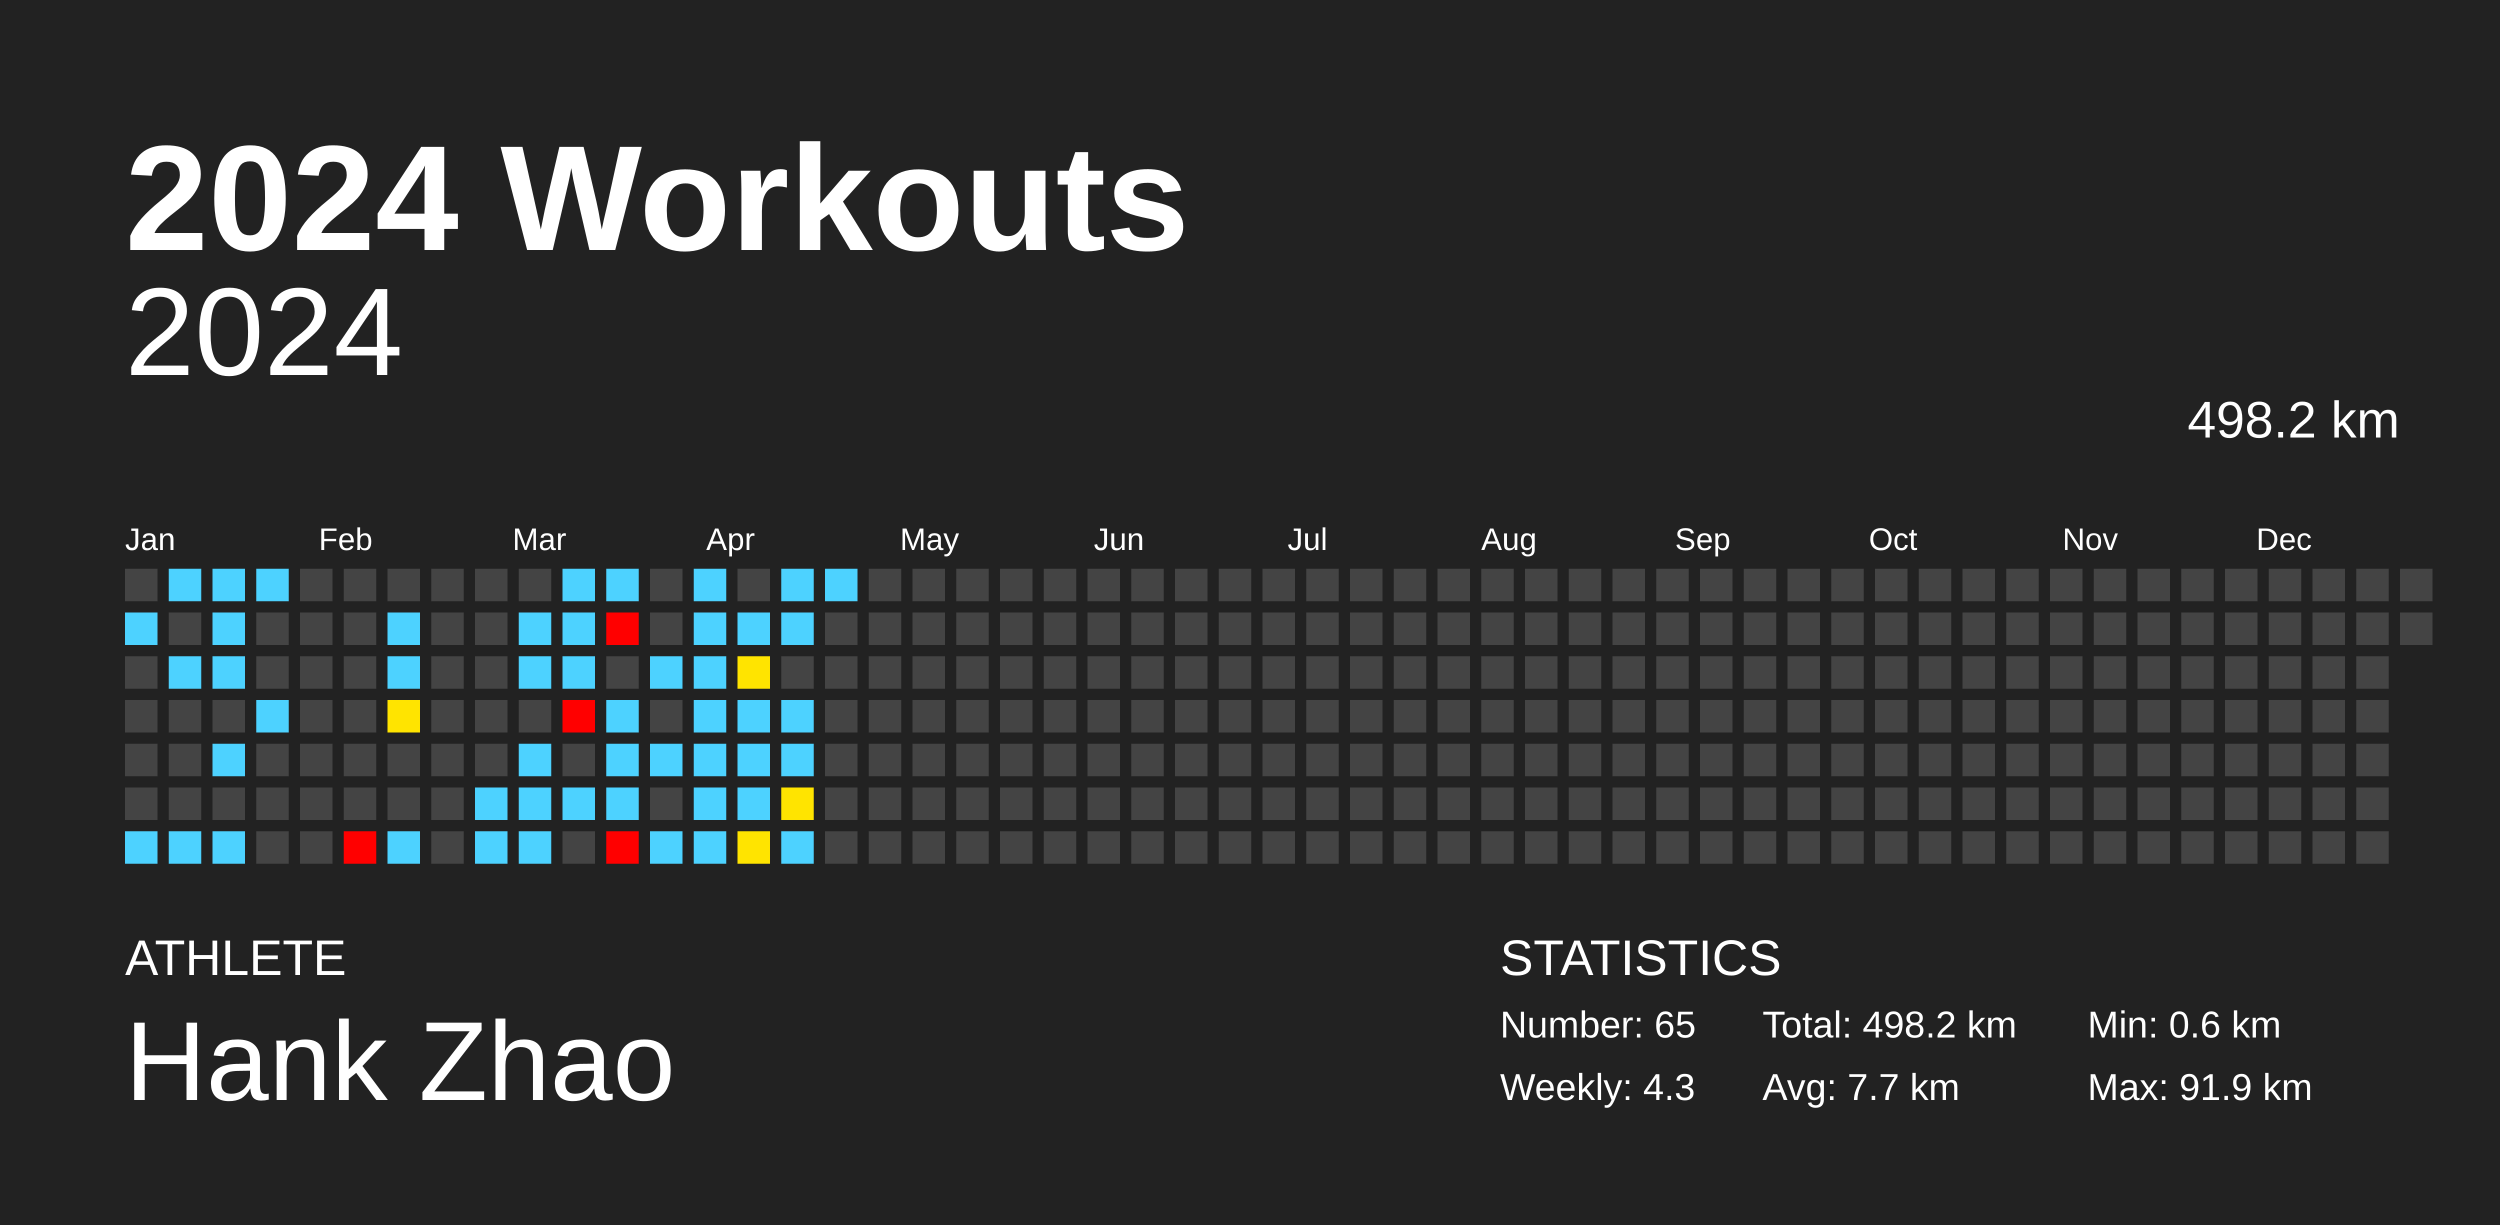
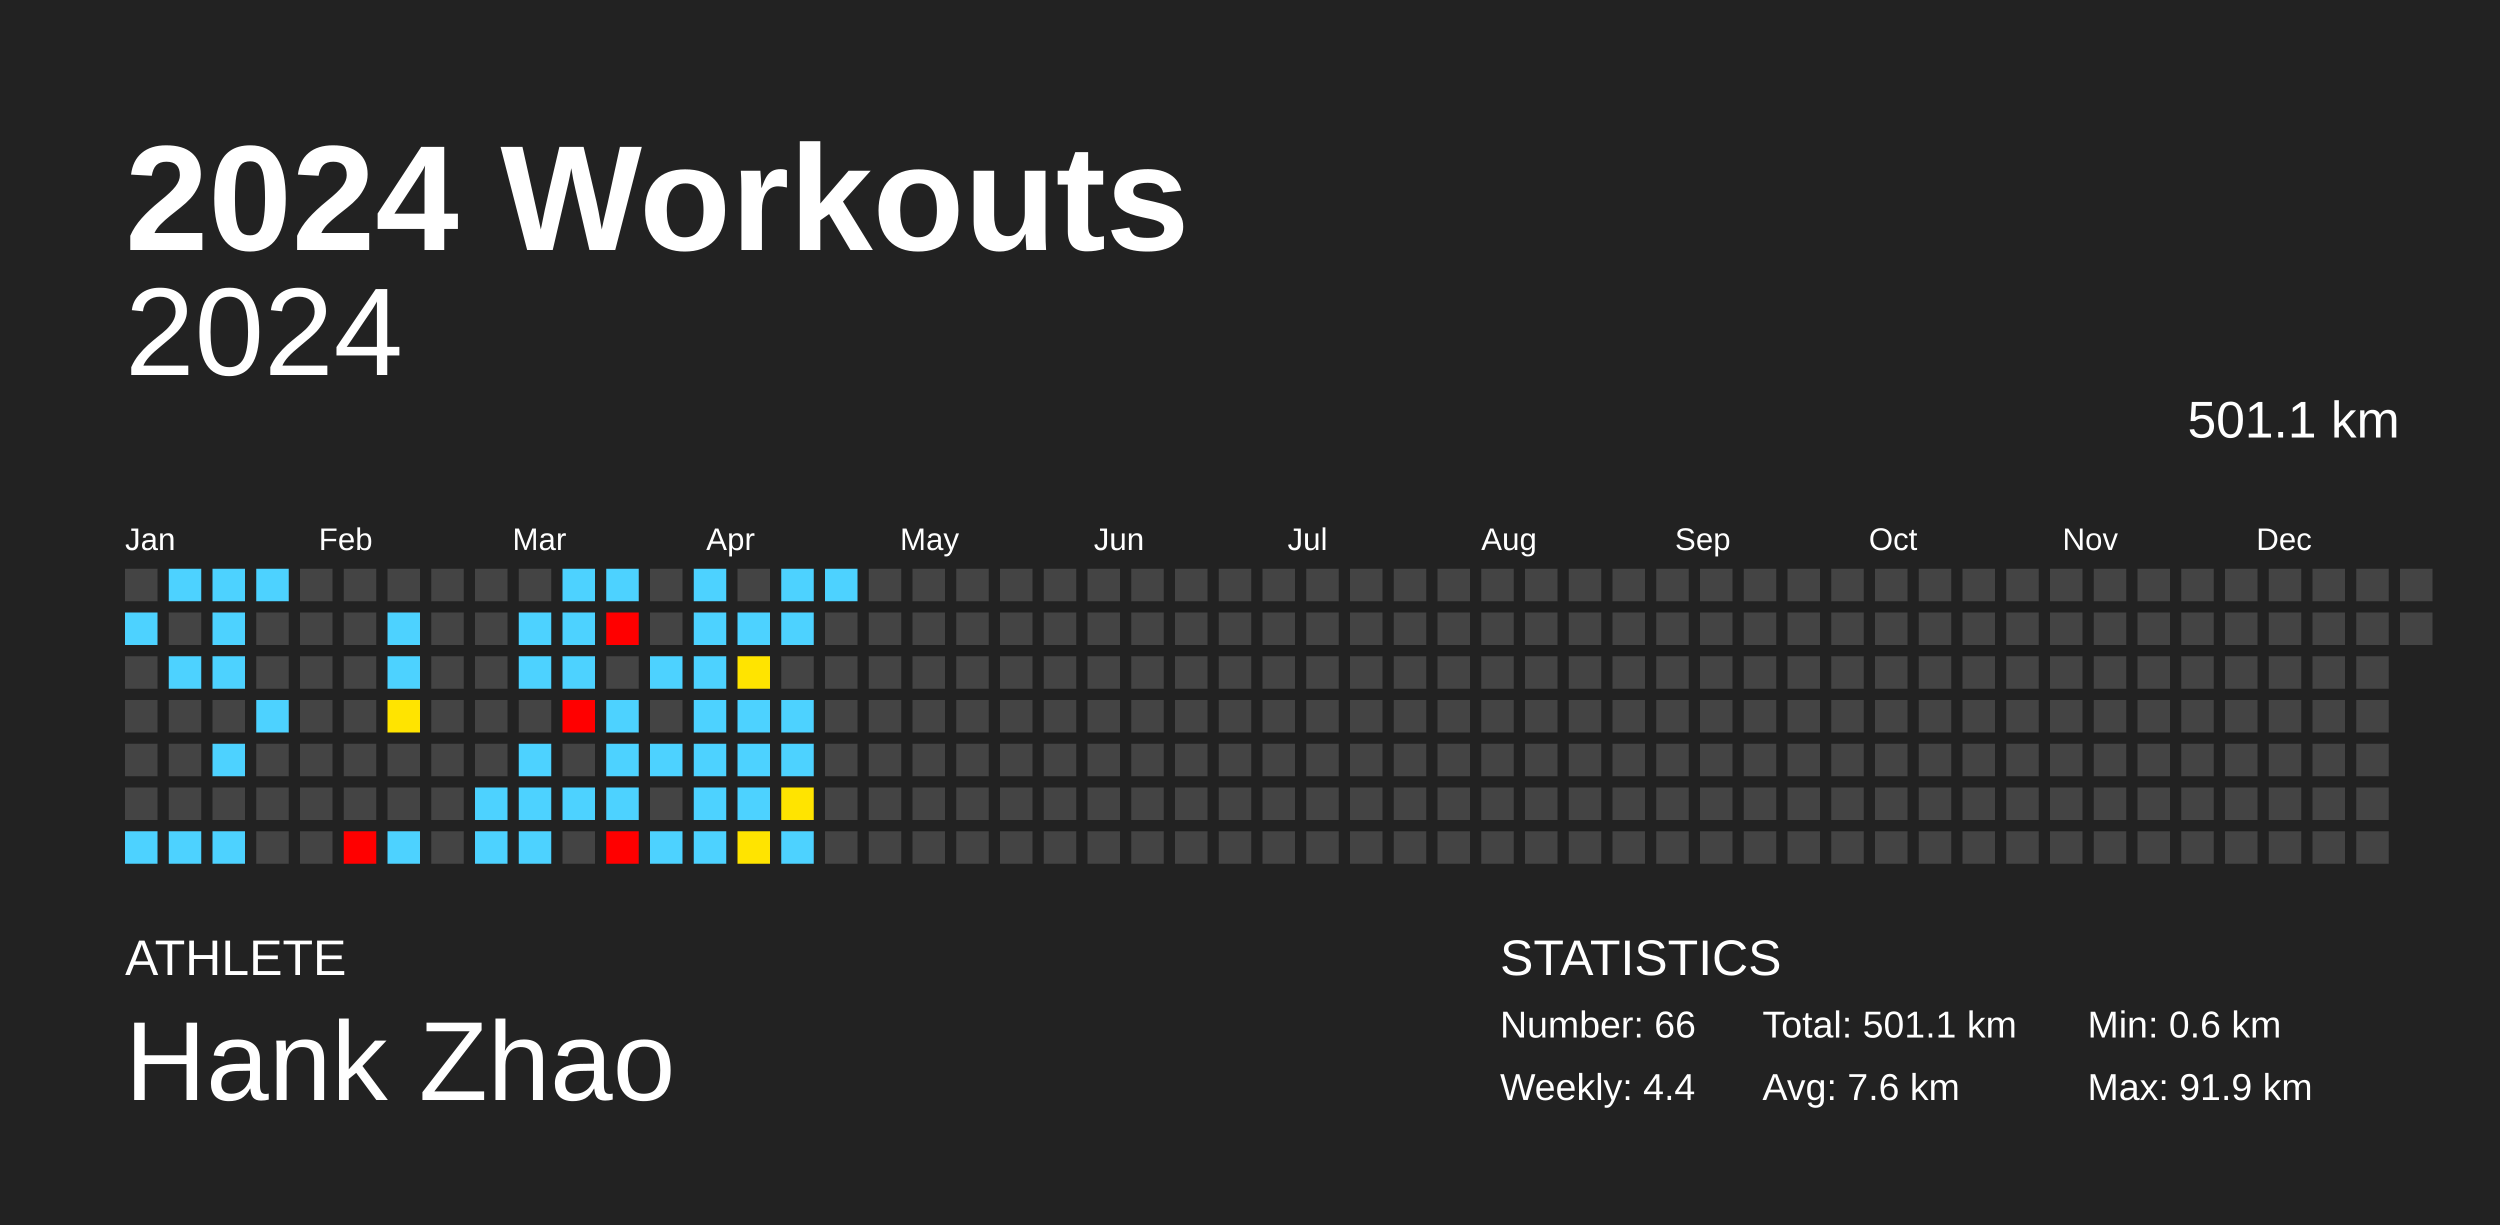
<svg xmlns="http://www.w3.org/2000/svg" baseProfile="full" height="98mm" version="1.1" viewBox="0,0,200,98" width="200mm">
  <defs />
  <rect fill="#222222" height="98" width="200" x="0" y="0" />
  <text fill="#FFFFFF" style="font-size:12px; font-family:Arial; font-weight:bold;" x="10" y="20">2024 Workouts</text>
  <text fill="#FFFFFF" style="font-size:4px; font-family:Arial" x="10" y="78">ATHLETE</text>
  <text fill="#FFFFFF" style="font-size:9px; font-family:Arial" x="10" y="88">Hank Zhao</text>
  <text fill="#FFFFFF" style="font-size:4px; font-family:Arial" x="120" y="78">STATISTICS</text>
-   <text fill="#FFFFFF" style="font-size:3px; font-family:Arial" x="120" y="83">Number: 65</text>
-   <text fill="#FFFFFF" style="font-size:3px; font-family:Arial" x="120" y="88">Weekly: 4.3</text>
-   <text fill="#FFFFFF" style="font-size:3px; font-family:Arial" x="141" y="83">Total: 498.2 km</text>
-   <text fill="#FFFFFF" style="font-size:3px; font-family:Arial" x="141" y="88">Avg: 7.7 km</text>
+   <text fill="#FFFFFF" style="font-size:3px; font-family:Arial" x="120" y="83">Number: 66</text>
+   <text fill="#FFFFFF" style="font-size:3px; font-family:Arial" x="120" y="88">Weekly: 4.4</text>
+   <text fill="#FFFFFF" style="font-size:3px; font-family:Arial" x="141" y="83">Total: 501.1 km</text>
+   <text fill="#FFFFFF" style="font-size:3px; font-family:Arial" x="141" y="88">Avg: 7.6 km</text>
  <text fill="#FFFFFF" style="font-size:3px; font-family:Arial" x="167" y="83">Min: 0.6 km</text>
  <text fill="#FFFFFF" style="font-size:3px; font-family:Arial" x="167" y="88">Max: 91.9 km</text>
  <text alignment-baseline="hanging" fill="#FFFFFF" style="font-size:10.0px; font-family:Arial;" x="10" y="30">2024</text>
-   <text alignment-baseline="hanging" fill="#FFFFFF" style="font-size:4.125px; font-family:Arial;" x="175" y="35">498.2 km</text>
+   <text alignment-baseline="hanging" fill="#FFFFFF" style="font-size:4.125px; font-family:Arial;" x="175" y="35">501.1 km</text>
  <text fill="#FFFFFF" style="font-size:2.5px; font-family:Arial" x="10.0" y="44">Jan</text>
  <text fill="#FFFFFF" style="font-size:2.5px; font-family:Arial" x="25.5" y="44">Feb</text>
  <text fill="#FFFFFF" style="font-size:2.5px; font-family:Arial" x="41.0" y="44">Mar</text>
  <text fill="#FFFFFF" style="font-size:2.5px; font-family:Arial" x="56.5" y="44">Apr</text>
  <text fill="#FFFFFF" style="font-size:2.5px; font-family:Arial" x="72.0" y="44">May</text>
  <text fill="#FFFFFF" style="font-size:2.5px; font-family:Arial" x="87.5" y="44">Jun</text>
  <text fill="#FFFFFF" style="font-size:2.5px; font-family:Arial" x="103.0" y="44">Jul</text>
  <text fill="#FFFFFF" style="font-size:2.5px; font-family:Arial" x="118.5" y="44">Aug</text>
  <text fill="#FFFFFF" style="font-size:2.5px; font-family:Arial" x="134.0" y="44">Sep</text>
  <text fill="#FFFFFF" style="font-size:2.5px; font-family:Arial" x="149.5" y="44">Oct</text>
  <text fill="#FFFFFF" style="font-size:2.5px; font-family:Arial" x="165.0" y="44">Nov</text>
  <text fill="#FFFFFF" style="font-size:2.5px; font-family:Arial" x="180.5" y="44">Dec</text>
  <rect fill="#444444" height="2.6" width="2.6" x="10.0" y="45.5" />
  <rect fill="#4dd2ff" height="2.6" width="2.6" x="10.0" y="49.0" />
  <rect fill="#444444" height="2.6" width="2.6" x="10.0" y="52.5" />
  <rect fill="#444444" height="2.6" width="2.6" x="10.0" y="56.0" />
  <rect fill="#444444" height="2.6" width="2.6" x="10.0" y="59.5" />
  <rect fill="#444444" height="2.6" width="2.6" x="10.0" y="63.0" />
  <rect fill="#4dd2ff" height="2.6" width="2.6" x="10.0" y="66.5" />
  <rect fill="#4dd2ff" height="2.6" width="2.6" x="13.5" y="45.5" />
  <rect fill="#444444" height="2.6" width="2.6" x="13.5" y="49.0" />
  <rect fill="#4dd2ff" height="2.6" width="2.6" x="13.5" y="52.5" />
  <rect fill="#444444" height="2.6" width="2.6" x="13.5" y="56.0" />
  <rect fill="#444444" height="2.6" width="2.6" x="13.5" y="59.5" />
  <rect fill="#444444" height="2.6" width="2.6" x="13.5" y="63.0" />
  <rect fill="#4dd2ff" height="2.6" width="2.6" x="13.5" y="66.5" />
  <rect fill="#4dd2ff" height="2.6" width="2.6" x="17.0" y="45.5" />
  <rect fill="#4dd2ff" height="2.6" width="2.6" x="17.0" y="49.0" />
  <rect fill="#4dd2ff" height="2.6" width="2.6" x="17.0" y="52.5" />
  <rect fill="#444444" height="2.6" width="2.6" x="17.0" y="56.0" />
  <rect fill="#4dd2ff" height="2.6" width="2.6" x="17.0" y="59.5" />
  <rect fill="#444444" height="2.6" width="2.6" x="17.0" y="63.0" />
  <rect fill="#4dd2ff" height="2.6" width="2.6" x="17.0" y="66.5" />
  <rect fill="#4dd2ff" height="2.6" width="2.6" x="20.5" y="45.5" />
  <rect fill="#444444" height="2.6" width="2.6" x="20.5" y="49.0" />
  <rect fill="#444444" height="2.6" width="2.6" x="20.5" y="52.5" />
  <rect fill="#4dd2ff" height="2.6" width="2.6" x="20.5" y="56.0" />
  <rect fill="#444444" height="2.6" width="2.6" x="20.5" y="59.5" />
  <rect fill="#444444" height="2.6" width="2.6" x="20.5" y="63.0" />
  <rect fill="#444444" height="2.6" width="2.6" x="20.5" y="66.5" />
  <rect fill="#444444" height="2.6" width="2.6" x="24.0" y="45.5" />
  <rect fill="#444444" height="2.6" width="2.6" x="24.0" y="49.0" />
  <rect fill="#444444" height="2.6" width="2.6" x="24.0" y="52.5" />
  <rect fill="#444444" height="2.6" width="2.6" x="24.0" y="56.0" />
  <rect fill="#444444" height="2.6" width="2.6" x="24.0" y="59.5" />
  <rect fill="#444444" height="2.6" width="2.6" x="24.0" y="63.0" />
  <rect fill="#444444" height="2.6" width="2.6" x="24.0" y="66.5" />
  <rect fill="#444444" height="2.6" width="2.6" x="27.5" y="45.5" />
  <rect fill="#444444" height="2.6" width="2.6" x="27.5" y="49.0" />
  <rect fill="#444444" height="2.6" width="2.6" x="27.5" y="52.5" />
  <rect fill="#444444" height="2.6" width="2.6" x="27.5" y="56.0" />
  <rect fill="#444444" height="2.6" width="2.6" x="27.5" y="59.5" />
  <rect fill="#444444" height="2.6" width="2.6" x="27.5" y="63.0" />
  <rect fill="red" height="2.6" width="2.6" x="27.5" y="66.5" />
  <rect fill="#444444" height="2.6" width="2.6" x="31.0" y="45.5" />
  <rect fill="#4dd2ff" height="2.6" width="2.6" x="31.0" y="49.0" />
  <rect fill="#4dd2ff" height="2.6" width="2.6" x="31.0" y="52.5" />
  <rect fill="#ffe400" height="2.6" width="2.6" x="31.0" y="56.0" />
  <rect fill="#444444" height="2.6" width="2.6" x="31.0" y="59.5" />
  <rect fill="#444444" height="2.6" width="2.6" x="31.0" y="63.0" />
  <rect fill="#4dd2ff" height="2.6" width="2.6" x="31.0" y="66.5" />
  <rect fill="#444444" height="2.6" width="2.6" x="34.5" y="45.5" />
  <rect fill="#444444" height="2.6" width="2.6" x="34.5" y="49.0" />
  <rect fill="#444444" height="2.6" width="2.6" x="34.5" y="52.5" />
  <rect fill="#444444" height="2.6" width="2.6" x="34.5" y="56.0" />
  <rect fill="#444444" height="2.6" width="2.6" x="34.5" y="59.5" />
  <rect fill="#444444" height="2.6" width="2.6" x="34.5" y="63.0" />
  <rect fill="#444444" height="2.6" width="2.6" x="34.5" y="66.5" />
  <rect fill="#444444" height="2.6" width="2.6" x="38.0" y="45.5" />
  <rect fill="#444444" height="2.6" width="2.6" x="38.0" y="49.0" />
  <rect fill="#444444" height="2.6" width="2.6" x="38.0" y="52.5" />
  <rect fill="#444444" height="2.6" width="2.6" x="38.0" y="56.0" />
  <rect fill="#444444" height="2.6" width="2.6" x="38.0" y="59.5" />
  <rect fill="#4dd2ff" height="2.6" width="2.6" x="38.0" y="63.0" />
  <rect fill="#4dd2ff" height="2.6" width="2.6" x="38.0" y="66.5" />
  <rect fill="#444444" height="2.6" width="2.6" x="41.5" y="45.5" />
  <rect fill="#4dd2ff" height="2.6" width="2.6" x="41.5" y="49.0" />
  <rect fill="#4dd2ff" height="2.6" width="2.6" x="41.5" y="52.5" />
  <rect fill="#444444" height="2.6" width="2.6" x="41.5" y="56.0" />
  <rect fill="#4dd2ff" height="2.6" width="2.6" x="41.5" y="59.5" />
  <rect fill="#4dd2ff" height="2.6" width="2.6" x="41.5" y="63.0" />
  <rect fill="#4dd2ff" height="2.6" width="2.6" x="41.5" y="66.5" />
  <rect fill="#4dd2ff" height="2.6" width="2.6" x="45.0" y="45.5" />
  <rect fill="#4dd2ff" height="2.6" width="2.6" x="45.0" y="49.0" />
  <rect fill="#4dd2ff" height="2.6" width="2.6" x="45.0" y="52.5" />
  <rect fill="red" height="2.6" width="2.6" x="45.0" y="56.0" />
  <rect fill="#444444" height="2.6" width="2.6" x="45.0" y="59.5" />
  <rect fill="#4dd2ff" height="2.6" width="2.6" x="45.0" y="63.0" />
  <rect fill="#444444" height="2.6" width="2.6" x="45.0" y="66.5" />
  <rect fill="#4dd2ff" height="2.6" width="2.6" x="48.5" y="45.5" />
  <rect fill="red" height="2.6" width="2.6" x="48.5" y="49.0" />
  <rect fill="#444444" height="2.6" width="2.6" x="48.5" y="52.5" />
  <rect fill="#4dd2ff" height="2.6" width="2.6" x="48.5" y="56.0" />
  <rect fill="#4dd2ff" height="2.6" width="2.6" x="48.5" y="59.5" />
  <rect fill="#4dd2ff" height="2.6" width="2.6" x="48.5" y="63.0" />
  <rect fill="red" height="2.6" width="2.6" x="48.5" y="66.5" />
  <rect fill="#444444" height="2.6" width="2.6" x="52.0" y="45.5" />
  <rect fill="#444444" height="2.6" width="2.6" x="52.0" y="49.0" />
  <rect fill="#4dd2ff" height="2.6" width="2.6" x="52.0" y="52.5" />
  <rect fill="#444444" height="2.6" width="2.6" x="52.0" y="56.0" />
  <rect fill="#4dd2ff" height="2.6" width="2.6" x="52.0" y="59.5" />
  <rect fill="#444444" height="2.6" width="2.6" x="52.0" y="63.0" />
  <rect fill="#4dd2ff" height="2.6" width="2.6" x="52.0" y="66.5" />
  <rect fill="#4dd2ff" height="2.6" width="2.6" x="55.5" y="45.5" />
  <rect fill="#4dd2ff" height="2.6" width="2.6" x="55.5" y="49.0" />
  <rect fill="#4dd2ff" height="2.6" width="2.6" x="55.5" y="52.5" />
  <rect fill="#4dd2ff" height="2.6" width="2.6" x="55.5" y="56.0" />
  <rect fill="#4dd2ff" height="2.6" width="2.6" x="55.5" y="59.5" />
  <rect fill="#4dd2ff" height="2.6" width="2.6" x="55.5" y="63.0" />
  <rect fill="#4dd2ff" height="2.6" width="2.6" x="55.5" y="66.5" />
  <rect fill="#444444" height="2.6" width="2.6" x="59.0" y="45.5" />
  <rect fill="#4dd2ff" height="2.6" width="2.6" x="59.0" y="49.0" />
  <rect fill="#ffe400" height="2.6" width="2.6" x="59.0" y="52.5" />
  <rect fill="#4dd2ff" height="2.6" width="2.6" x="59.0" y="56.0" />
  <rect fill="#4dd2ff" height="2.6" width="2.6" x="59.0" y="59.5" />
  <rect fill="#4dd2ff" height="2.6" width="2.6" x="59.0" y="63.0" />
  <rect fill="#ffe400" height="2.6" width="2.6" x="59.0" y="66.5" />
  <rect fill="#4dd2ff" height="2.6" width="2.6" x="62.5" y="45.5" />
  <rect fill="#4dd2ff" height="2.6" width="2.6" x="62.5" y="49.0" />
  <rect fill="#444444" height="2.6" width="2.6" x="62.5" y="52.5" />
  <rect fill="#4dd2ff" height="2.6" width="2.6" x="62.5" y="56.0" />
  <rect fill="#4dd2ff" height="2.6" width="2.6" x="62.5" y="59.5" />
  <rect fill="#ffe400" height="2.6" width="2.6" x="62.5" y="63.0" />
  <rect fill="#4dd2ff" height="2.6" width="2.6" x="62.5" y="66.5" />
  <rect fill="#4dd2ff" height="2.6" width="2.6" x="66.0" y="45.5" />
  <rect fill="#444444" height="2.6" width="2.6" x="66.0" y="49.0" />
  <rect fill="#444444" height="2.6" width="2.6" x="66.0" y="52.5" />
  <rect fill="#444444" height="2.6" width="2.6" x="66.0" y="56.0" />
  <rect fill="#444444" height="2.6" width="2.6" x="66.0" y="59.5" />
  <rect fill="#444444" height="2.6" width="2.6" x="66.0" y="63.0" />
  <rect fill="#444444" height="2.6" width="2.6" x="66.0" y="66.5" />
  <rect fill="#444444" height="2.6" width="2.6" x="69.5" y="45.5" />
  <rect fill="#444444" height="2.6" width="2.6" x="69.5" y="49.0" />
  <rect fill="#444444" height="2.6" width="2.6" x="69.5" y="52.5" />
  <rect fill="#444444" height="2.6" width="2.6" x="69.5" y="56.0" />
  <rect fill="#444444" height="2.6" width="2.6" x="69.5" y="59.5" />
  <rect fill="#444444" height="2.6" width="2.6" x="69.5" y="63.0" />
  <rect fill="#444444" height="2.6" width="2.6" x="69.5" y="66.5" />
  <rect fill="#444444" height="2.6" width="2.6" x="73.0" y="45.5" />
  <rect fill="#444444" height="2.6" width="2.6" x="73.0" y="49.0" />
  <rect fill="#444444" height="2.6" width="2.6" x="73.0" y="52.5" />
  <rect fill="#444444" height="2.6" width="2.6" x="73.0" y="56.0" />
  <rect fill="#444444" height="2.6" width="2.6" x="73.0" y="59.5" />
  <rect fill="#444444" height="2.6" width="2.6" x="73.0" y="63.0" />
  <rect fill="#444444" height="2.6" width="2.6" x="73.0" y="66.5" />
  <rect fill="#444444" height="2.6" width="2.6" x="76.5" y="45.5" />
  <rect fill="#444444" height="2.6" width="2.6" x="76.5" y="49.0" />
  <rect fill="#444444" height="2.6" width="2.6" x="76.5" y="52.5" />
  <rect fill="#444444" height="2.6" width="2.6" x="76.5" y="56.0" />
  <rect fill="#444444" height="2.6" width="2.6" x="76.5" y="59.5" />
  <rect fill="#444444" height="2.6" width="2.6" x="76.5" y="63.0" />
  <rect fill="#444444" height="2.6" width="2.6" x="76.5" y="66.5" />
  <rect fill="#444444" height="2.6" width="2.6" x="80.0" y="45.5" />
  <rect fill="#444444" height="2.6" width="2.6" x="80.0" y="49.0" />
  <rect fill="#444444" height="2.6" width="2.6" x="80.0" y="52.5" />
  <rect fill="#444444" height="2.6" width="2.6" x="80.0" y="56.0" />
  <rect fill="#444444" height="2.6" width="2.6" x="80.0" y="59.5" />
  <rect fill="#444444" height="2.6" width="2.6" x="80.0" y="63.0" />
  <rect fill="#444444" height="2.6" width="2.6" x="80.0" y="66.5" />
  <rect fill="#444444" height="2.6" width="2.6" x="83.5" y="45.5" />
  <rect fill="#444444" height="2.6" width="2.6" x="83.5" y="49.0" />
  <rect fill="#444444" height="2.6" width="2.6" x="83.5" y="52.5" />
  <rect fill="#444444" height="2.6" width="2.6" x="83.5" y="56.0" />
  <rect fill="#444444" height="2.6" width="2.6" x="83.5" y="59.5" />
  <rect fill="#444444" height="2.6" width="2.6" x="83.5" y="63.0" />
  <rect fill="#444444" height="2.6" width="2.6" x="83.5" y="66.5" />
  <rect fill="#444444" height="2.6" width="2.6" x="87.0" y="45.5" />
  <rect fill="#444444" height="2.6" width="2.6" x="87.0" y="49.0" />
  <rect fill="#444444" height="2.6" width="2.6" x="87.0" y="52.5" />
  <rect fill="#444444" height="2.6" width="2.6" x="87.0" y="56.0" />
  <rect fill="#444444" height="2.6" width="2.6" x="87.0" y="59.5" />
  <rect fill="#444444" height="2.6" width="2.6" x="87.0" y="63.0" />
  <rect fill="#444444" height="2.6" width="2.6" x="87.0" y="66.5" />
  <rect fill="#444444" height="2.6" width="2.6" x="90.5" y="45.5" />
  <rect fill="#444444" height="2.6" width="2.6" x="90.5" y="49.0" />
  <rect fill="#444444" height="2.6" width="2.6" x="90.5" y="52.5" />
  <rect fill="#444444" height="2.6" width="2.6" x="90.5" y="56.0" />
  <rect fill="#444444" height="2.6" width="2.6" x="90.5" y="59.5" />
  <rect fill="#444444" height="2.6" width="2.6" x="90.5" y="63.0" />
  <rect fill="#444444" height="2.6" width="2.6" x="90.5" y="66.5" />
  <rect fill="#444444" height="2.6" width="2.6" x="94.0" y="45.5" />
  <rect fill="#444444" height="2.6" width="2.6" x="94.0" y="49.0" />
  <rect fill="#444444" height="2.6" width="2.6" x="94.0" y="52.5" />
  <rect fill="#444444" height="2.6" width="2.6" x="94.0" y="56.0" />
  <rect fill="#444444" height="2.6" width="2.6" x="94.0" y="59.5" />
  <rect fill="#444444" height="2.6" width="2.6" x="94.0" y="63.0" />
  <rect fill="#444444" height="2.6" width="2.6" x="94.0" y="66.5" />
  <rect fill="#444444" height="2.6" width="2.6" x="97.5" y="45.5" />
  <rect fill="#444444" height="2.6" width="2.6" x="97.5" y="49.0" />
  <rect fill="#444444" height="2.6" width="2.6" x="97.5" y="52.5" />
  <rect fill="#444444" height="2.6" width="2.6" x="97.5" y="56.0" />
  <rect fill="#444444" height="2.6" width="2.6" x="97.5" y="59.5" />
  <rect fill="#444444" height="2.6" width="2.6" x="97.5" y="63.0" />
  <rect fill="#444444" height="2.6" width="2.6" x="97.5" y="66.5" />
  <rect fill="#444444" height="2.6" width="2.6" x="101.0" y="45.5" />
  <rect fill="#444444" height="2.6" width="2.6" x="101.0" y="49.0" />
  <rect fill="#444444" height="2.6" width="2.6" x="101.0" y="52.5" />
  <rect fill="#444444" height="2.6" width="2.6" x="101.0" y="56.0" />
  <rect fill="#444444" height="2.6" width="2.6" x="101.0" y="59.5" />
  <rect fill="#444444" height="2.6" width="2.6" x="101.0" y="63.0" />
  <rect fill="#444444" height="2.6" width="2.6" x="101.0" y="66.5" />
  <rect fill="#444444" height="2.6" width="2.6" x="104.5" y="45.5" />
  <rect fill="#444444" height="2.6" width="2.6" x="104.5" y="49.0" />
  <rect fill="#444444" height="2.6" width="2.6" x="104.5" y="52.5" />
  <rect fill="#444444" height="2.6" width="2.6" x="104.5" y="56.0" />
  <rect fill="#444444" height="2.6" width="2.6" x="104.5" y="59.5" />
  <rect fill="#444444" height="2.6" width="2.6" x="104.5" y="63.0" />
  <rect fill="#444444" height="2.6" width="2.6" x="104.5" y="66.5" />
  <rect fill="#444444" height="2.6" width="2.6" x="108.0" y="45.5" />
  <rect fill="#444444" height="2.6" width="2.6" x="108.0" y="49.0" />
  <rect fill="#444444" height="2.6" width="2.6" x="108.0" y="52.5" />
  <rect fill="#444444" height="2.6" width="2.6" x="108.0" y="56.0" />
  <rect fill="#444444" height="2.6" width="2.6" x="108.0" y="59.5" />
  <rect fill="#444444" height="2.6" width="2.6" x="108.0" y="63.0" />
  <rect fill="#444444" height="2.6" width="2.6" x="108.0" y="66.5" />
  <rect fill="#444444" height="2.6" width="2.6" x="111.5" y="45.5" />
  <rect fill="#444444" height="2.6" width="2.6" x="111.5" y="49.0" />
  <rect fill="#444444" height="2.6" width="2.6" x="111.5" y="52.5" />
  <rect fill="#444444" height="2.6" width="2.6" x="111.5" y="56.0" />
  <rect fill="#444444" height="2.6" width="2.6" x="111.5" y="59.5" />
  <rect fill="#444444" height="2.6" width="2.6" x="111.5" y="63.0" />
  <rect fill="#444444" height="2.6" width="2.6" x="111.5" y="66.5" />
  <rect fill="#444444" height="2.6" width="2.6" x="115.0" y="45.5" />
  <rect fill="#444444" height="2.6" width="2.6" x="115.0" y="49.0" />
  <rect fill="#444444" height="2.6" width="2.6" x="115.0" y="52.5" />
  <rect fill="#444444" height="2.6" width="2.6" x="115.0" y="56.0" />
  <rect fill="#444444" height="2.6" width="2.6" x="115.0" y="59.5" />
  <rect fill="#444444" height="2.6" width="2.6" x="115.0" y="63.0" />
  <rect fill="#444444" height="2.6" width="2.6" x="115.0" y="66.5" />
  <rect fill="#444444" height="2.6" width="2.6" x="118.5" y="45.5" />
  <rect fill="#444444" height="2.6" width="2.6" x="118.5" y="49.0" />
  <rect fill="#444444" height="2.6" width="2.6" x="118.5" y="52.5" />
  <rect fill="#444444" height="2.6" width="2.6" x="118.5" y="56.0" />
  <rect fill="#444444" height="2.6" width="2.6" x="118.5" y="59.5" />
  <rect fill="#444444" height="2.6" width="2.6" x="118.5" y="63.0" />
  <rect fill="#444444" height="2.6" width="2.6" x="118.5" y="66.5" />
  <rect fill="#444444" height="2.6" width="2.6" x="122.0" y="45.5" />
  <rect fill="#444444" height="2.6" width="2.6" x="122.0" y="49.0" />
  <rect fill="#444444" height="2.6" width="2.6" x="122.0" y="52.5" />
  <rect fill="#444444" height="2.6" width="2.6" x="122.0" y="56.0" />
  <rect fill="#444444" height="2.6" width="2.6" x="122.0" y="59.5" />
  <rect fill="#444444" height="2.6" width="2.6" x="122.0" y="63.0" />
  <rect fill="#444444" height="2.6" width="2.6" x="122.0" y="66.5" />
  <rect fill="#444444" height="2.6" width="2.6" x="125.5" y="45.5" />
  <rect fill="#444444" height="2.6" width="2.6" x="125.5" y="49.0" />
  <rect fill="#444444" height="2.6" width="2.6" x="125.5" y="52.5" />
  <rect fill="#444444" height="2.6" width="2.6" x="125.5" y="56.0" />
  <rect fill="#444444" height="2.6" width="2.6" x="125.5" y="59.5" />
  <rect fill="#444444" height="2.6" width="2.6" x="125.5" y="63.0" />
  <rect fill="#444444" height="2.6" width="2.6" x="125.5" y="66.5" />
  <rect fill="#444444" height="2.6" width="2.6" x="129.0" y="45.5" />
  <rect fill="#444444" height="2.6" width="2.6" x="129.0" y="49.0" />
  <rect fill="#444444" height="2.6" width="2.6" x="129.0" y="52.5" />
  <rect fill="#444444" height="2.6" width="2.6" x="129.0" y="56.0" />
  <rect fill="#444444" height="2.6" width="2.6" x="129.0" y="59.5" />
  <rect fill="#444444" height="2.6" width="2.6" x="129.0" y="63.0" />
  <rect fill="#444444" height="2.6" width="2.6" x="129.0" y="66.5" />
  <rect fill="#444444" height="2.6" width="2.6" x="132.5" y="45.5" />
  <rect fill="#444444" height="2.6" width="2.6" x="132.5" y="49.0" />
  <rect fill="#444444" height="2.6" width="2.6" x="132.5" y="52.5" />
  <rect fill="#444444" height="2.6" width="2.6" x="132.5" y="56.0" />
  <rect fill="#444444" height="2.6" width="2.6" x="132.5" y="59.5" />
  <rect fill="#444444" height="2.6" width="2.6" x="132.5" y="63.0" />
  <rect fill="#444444" height="2.6" width="2.6" x="132.5" y="66.5" />
  <rect fill="#444444" height="2.6" width="2.6" x="136.0" y="45.5" />
  <rect fill="#444444" height="2.6" width="2.6" x="136.0" y="49.0" />
  <rect fill="#444444" height="2.6" width="2.6" x="136.0" y="52.5" />
  <rect fill="#444444" height="2.6" width="2.6" x="136.0" y="56.0" />
  <rect fill="#444444" height="2.6" width="2.6" x="136.0" y="59.5" />
  <rect fill="#444444" height="2.6" width="2.6" x="136.0" y="63.0" />
  <rect fill="#444444" height="2.6" width="2.6" x="136.0" y="66.5" />
  <rect fill="#444444" height="2.6" width="2.6" x="139.5" y="45.5" />
  <rect fill="#444444" height="2.6" width="2.6" x="139.5" y="49.0" />
  <rect fill="#444444" height="2.6" width="2.6" x="139.5" y="52.5" />
  <rect fill="#444444" height="2.6" width="2.6" x="139.5" y="56.0" />
  <rect fill="#444444" height="2.6" width="2.6" x="139.5" y="59.5" />
  <rect fill="#444444" height="2.6" width="2.6" x="139.5" y="63.0" />
  <rect fill="#444444" height="2.6" width="2.6" x="139.5" y="66.5" />
  <rect fill="#444444" height="2.6" width="2.6" x="143.0" y="45.5" />
  <rect fill="#444444" height="2.6" width="2.6" x="143.0" y="49.0" />
  <rect fill="#444444" height="2.6" width="2.6" x="143.0" y="52.5" />
  <rect fill="#444444" height="2.6" width="2.6" x="143.0" y="56.0" />
  <rect fill="#444444" height="2.6" width="2.6" x="143.0" y="59.5" />
  <rect fill="#444444" height="2.6" width="2.6" x="143.0" y="63.0" />
  <rect fill="#444444" height="2.6" width="2.6" x="143.0" y="66.5" />
  <rect fill="#444444" height="2.6" width="2.6" x="146.5" y="45.5" />
  <rect fill="#444444" height="2.6" width="2.6" x="146.5" y="49.0" />
  <rect fill="#444444" height="2.6" width="2.6" x="146.5" y="52.5" />
  <rect fill="#444444" height="2.6" width="2.6" x="146.5" y="56.0" />
  <rect fill="#444444" height="2.6" width="2.6" x="146.5" y="59.5" />
  <rect fill="#444444" height="2.6" width="2.6" x="146.5" y="63.0" />
  <rect fill="#444444" height="2.6" width="2.6" x="146.5" y="66.5" />
  <rect fill="#444444" height="2.6" width="2.6" x="150.0" y="45.5" />
  <rect fill="#444444" height="2.6" width="2.6" x="150.0" y="49.0" />
  <rect fill="#444444" height="2.6" width="2.6" x="150.0" y="52.5" />
  <rect fill="#444444" height="2.6" width="2.6" x="150.0" y="56.0" />
  <rect fill="#444444" height="2.6" width="2.6" x="150.0" y="59.5" />
  <rect fill="#444444" height="2.6" width="2.6" x="150.0" y="63.0" />
  <rect fill="#444444" height="2.6" width="2.6" x="150.0" y="66.5" />
  <rect fill="#444444" height="2.6" width="2.6" x="153.5" y="45.5" />
  <rect fill="#444444" height="2.6" width="2.6" x="153.5" y="49.0" />
  <rect fill="#444444" height="2.6" width="2.6" x="153.5" y="52.5" />
  <rect fill="#444444" height="2.6" width="2.6" x="153.5" y="56.0" />
  <rect fill="#444444" height="2.6" width="2.6" x="153.5" y="59.5" />
  <rect fill="#444444" height="2.6" width="2.6" x="153.5" y="63.0" />
  <rect fill="#444444" height="2.6" width="2.6" x="153.5" y="66.5" />
  <rect fill="#444444" height="2.6" width="2.6" x="157.0" y="45.5" />
  <rect fill="#444444" height="2.6" width="2.6" x="157.0" y="49.0" />
  <rect fill="#444444" height="2.6" width="2.6" x="157.0" y="52.5" />
  <rect fill="#444444" height="2.6" width="2.6" x="157.0" y="56.0" />
  <rect fill="#444444" height="2.6" width="2.6" x="157.0" y="59.5" />
  <rect fill="#444444" height="2.6" width="2.6" x="157.0" y="63.0" />
  <rect fill="#444444" height="2.6" width="2.6" x="157.0" y="66.5" />
  <rect fill="#444444" height="2.6" width="2.6" x="160.5" y="45.5" />
  <rect fill="#444444" height="2.6" width="2.6" x="160.5" y="49.0" />
  <rect fill="#444444" height="2.6" width="2.6" x="160.5" y="52.5" />
  <rect fill="#444444" height="2.6" width="2.6" x="160.5" y="56.0" />
  <rect fill="#444444" height="2.6" width="2.6" x="160.5" y="59.5" />
  <rect fill="#444444" height="2.6" width="2.6" x="160.5" y="63.0" />
  <rect fill="#444444" height="2.6" width="2.6" x="160.5" y="66.5" />
  <rect fill="#444444" height="2.6" width="2.6" x="164.0" y="45.5" />
  <rect fill="#444444" height="2.6" width="2.6" x="164.0" y="49.0" />
  <rect fill="#444444" height="2.6" width="2.6" x="164.0" y="52.5" />
  <rect fill="#444444" height="2.6" width="2.6" x="164.0" y="56.0" />
  <rect fill="#444444" height="2.6" width="2.6" x="164.0" y="59.5" />
  <rect fill="#444444" height="2.6" width="2.6" x="164.0" y="63.0" />
  <rect fill="#444444" height="2.6" width="2.6" x="164.0" y="66.5" />
  <rect fill="#444444" height="2.6" width="2.6" x="167.5" y="45.5" />
  <rect fill="#444444" height="2.6" width="2.6" x="167.5" y="49.0" />
  <rect fill="#444444" height="2.6" width="2.6" x="167.5" y="52.5" />
  <rect fill="#444444" height="2.6" width="2.6" x="167.5" y="56.0" />
  <rect fill="#444444" height="2.6" width="2.6" x="167.5" y="59.5" />
  <rect fill="#444444" height="2.6" width="2.6" x="167.5" y="63.0" />
  <rect fill="#444444" height="2.6" width="2.6" x="167.5" y="66.5" />
  <rect fill="#444444" height="2.6" width="2.6" x="171.0" y="45.5" />
  <rect fill="#444444" height="2.6" width="2.6" x="171.0" y="49.0" />
  <rect fill="#444444" height="2.6" width="2.6" x="171.0" y="52.5" />
  <rect fill="#444444" height="2.6" width="2.6" x="171.0" y="56.0" />
  <rect fill="#444444" height="2.6" width="2.6" x="171.0" y="59.5" />
  <rect fill="#444444" height="2.6" width="2.6" x="171.0" y="63.0" />
  <rect fill="#444444" height="2.6" width="2.6" x="171.0" y="66.5" />
  <rect fill="#444444" height="2.6" width="2.6" x="174.5" y="45.5" />
  <rect fill="#444444" height="2.6" width="2.6" x="174.5" y="49.0" />
  <rect fill="#444444" height="2.6" width="2.6" x="174.5" y="52.5" />
  <rect fill="#444444" height="2.6" width="2.6" x="174.5" y="56.0" />
  <rect fill="#444444" height="2.6" width="2.6" x="174.5" y="59.5" />
  <rect fill="#444444" height="2.6" width="2.6" x="174.5" y="63.0" />
  <rect fill="#444444" height="2.6" width="2.6" x="174.5" y="66.5" />
  <rect fill="#444444" height="2.6" width="2.6" x="178.0" y="45.5" />
  <rect fill="#444444" height="2.6" width="2.6" x="178.0" y="49.0" />
  <rect fill="#444444" height="2.6" width="2.6" x="178.0" y="52.5" />
  <rect fill="#444444" height="2.6" width="2.6" x="178.0" y="56.0" />
  <rect fill="#444444" height="2.6" width="2.6" x="178.0" y="59.5" />
  <rect fill="#444444" height="2.6" width="2.6" x="178.0" y="63.0" />
  <rect fill="#444444" height="2.6" width="2.6" x="178.0" y="66.5" />
  <rect fill="#444444" height="2.6" width="2.6" x="181.5" y="45.5" />
  <rect fill="#444444" height="2.6" width="2.6" x="181.5" y="49.0" />
  <rect fill="#444444" height="2.6" width="2.6" x="181.5" y="52.5" />
  <rect fill="#444444" height="2.6" width="2.6" x="181.5" y="56.0" />
  <rect fill="#444444" height="2.6" width="2.6" x="181.5" y="59.5" />
  <rect fill="#444444" height="2.6" width="2.6" x="181.5" y="63.0" />
  <rect fill="#444444" height="2.6" width="2.6" x="181.5" y="66.5" />
  <rect fill="#444444" height="2.6" width="2.6" x="185.0" y="45.5" />
  <rect fill="#444444" height="2.6" width="2.6" x="185.0" y="49.0" />
  <rect fill="#444444" height="2.6" width="2.6" x="185.0" y="52.5" />
  <rect fill="#444444" height="2.6" width="2.6" x="185.0" y="56.0" />
  <rect fill="#444444" height="2.6" width="2.6" x="185.0" y="59.5" />
  <rect fill="#444444" height="2.6" width="2.6" x="185.0" y="63.0" />
  <rect fill="#444444" height="2.6" width="2.6" x="185.0" y="66.5" />
  <rect fill="#444444" height="2.6" width="2.6" x="188.5" y="45.5" />
  <rect fill="#444444" height="2.6" width="2.6" x="188.5" y="49.0" />
  <rect fill="#444444" height="2.6" width="2.6" x="188.5" y="52.5" />
  <rect fill="#444444" height="2.6" width="2.6" x="188.5" y="56.0" />
  <rect fill="#444444" height="2.6" width="2.6" x="188.5" y="59.5" />
  <rect fill="#444444" height="2.6" width="2.6" x="188.5" y="63.0" />
  <rect fill="#444444" height="2.6" width="2.6" x="188.5" y="66.5" />
  <rect fill="#444444" height="2.6" width="2.6" x="192.0" y="45.5" />
  <rect fill="#444444" height="2.6" width="2.6" x="192.0" y="49.0" />
</svg>
